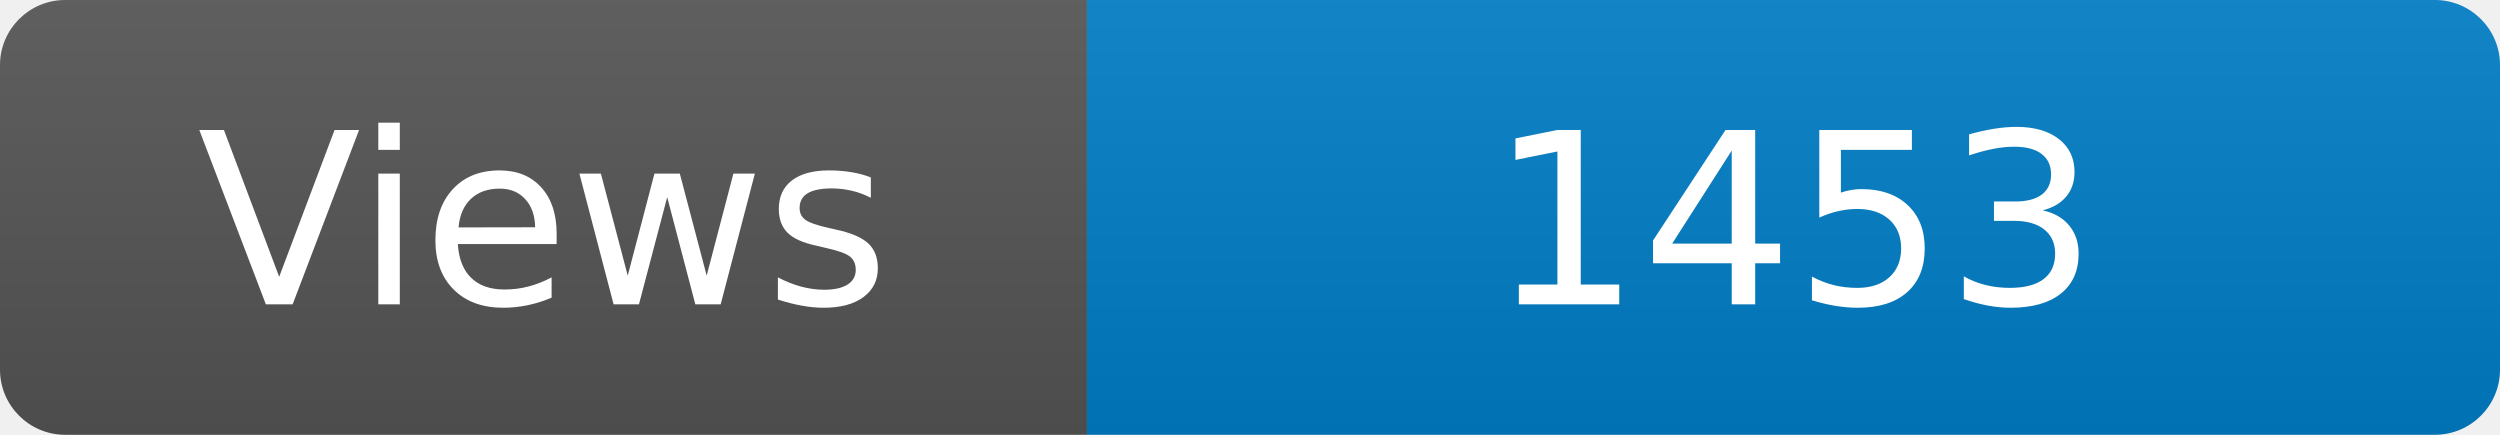
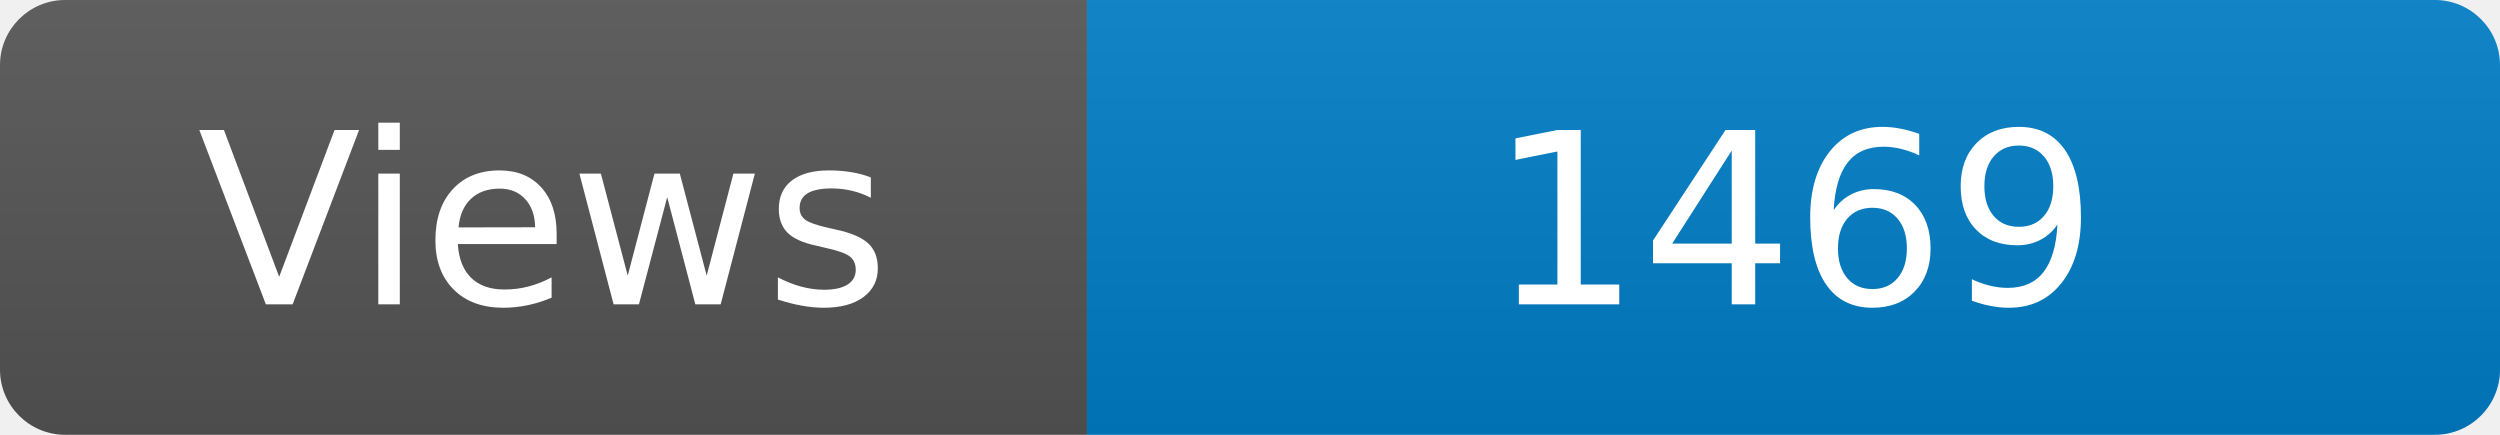
<svg xmlns="http://www.w3.org/2000/svg" width="115" height="20" role="img" aria-label="Maintained?: yes">
  <linearGradient id="s" x2="0" y2="100%">
    <stop offset="0" stop-color="#bbb" stop-opacity=".1" />
    <stop offset="1" stop-opacity=".1" />
  </linearGradient>
  <clipPath id="r">
    <rect width="115" height="20" rx="3" fill="#fff" />
  </clipPath>
  <g clip-path="url(#r)">
    <rect width="50" height="20" fill="#555" />
    <rect x="50" width="160" height="20" fill="#007ec6" />
    <rect width="115" height="20" fill="url(#s)" />
  </g>
  <g fill="#fff" text-anchor="middle" font-family="Verdana,Geneva,DejaVu Sans,sans-serif" font-size="110">
    <text x="250" y="140" transform="scale(.1)" fill="#fff">Views</text>
-     <text x="825" y="140" transform="scale(.1)" fill="#fff">1453</text>
+     <text x="825" y="140" transform="scale(.1)" fill="#fff">1469</text>
  </g>
</svg>
